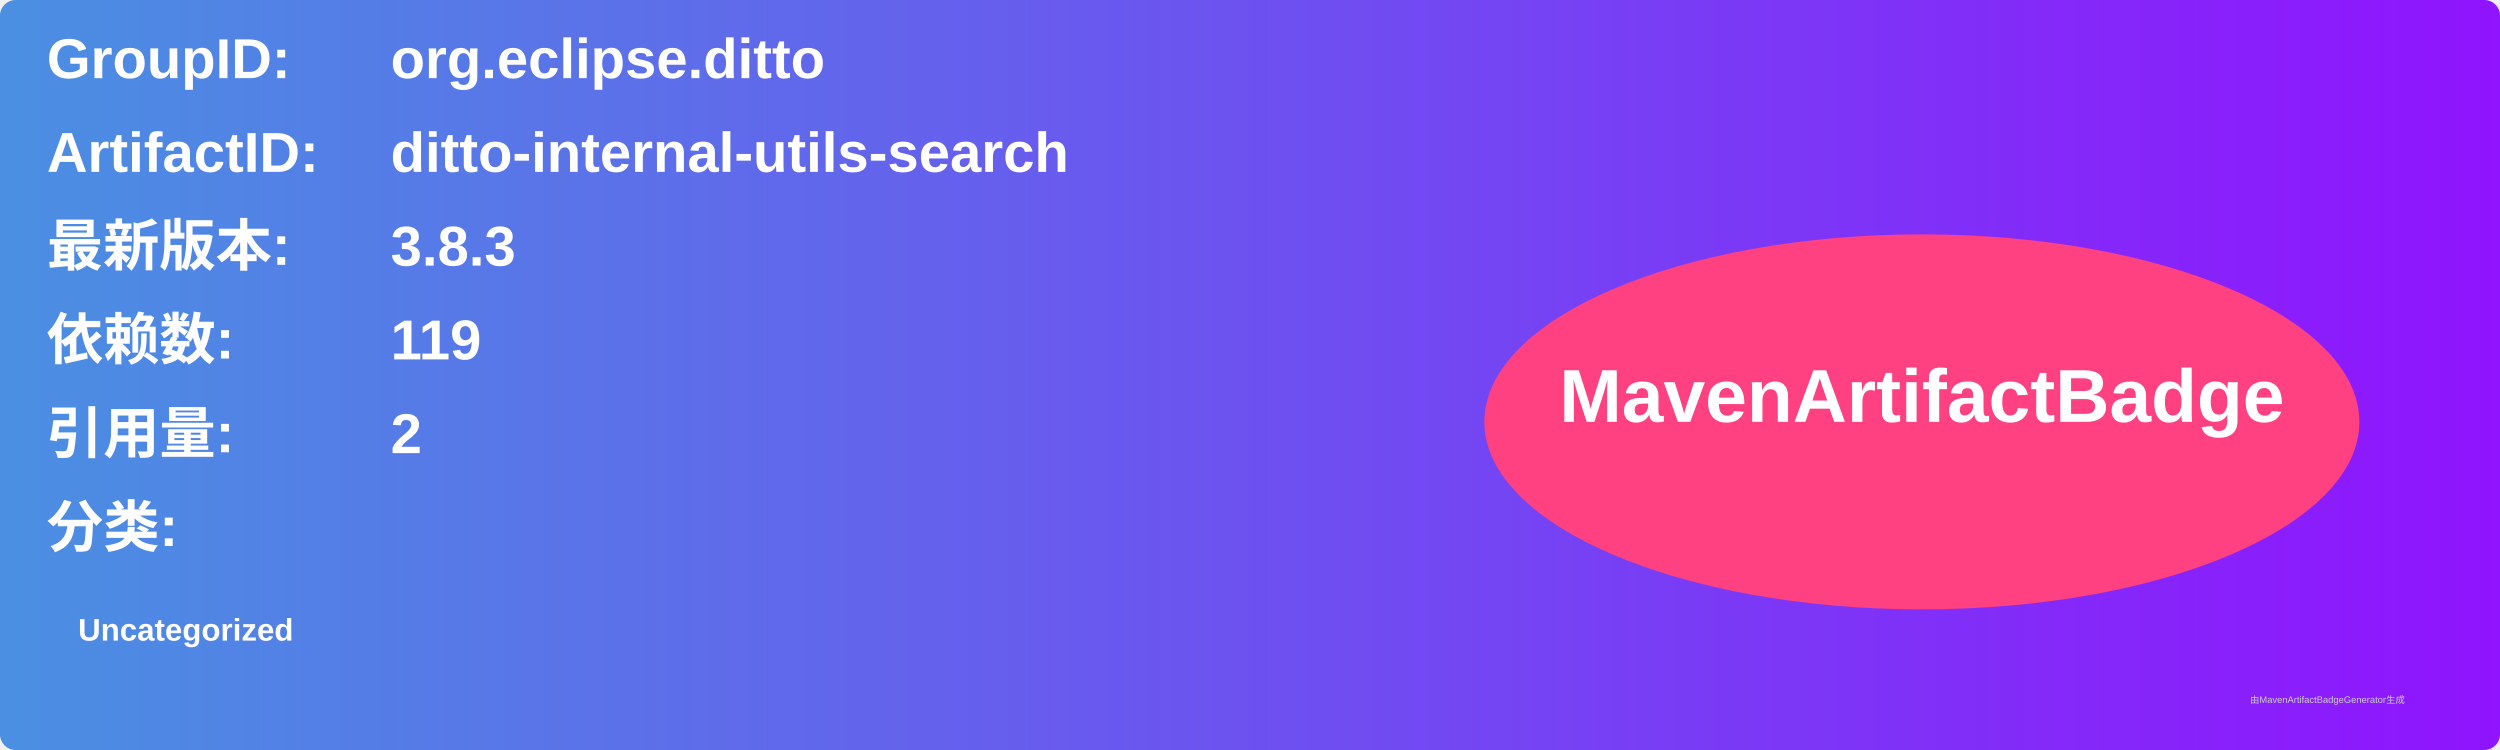
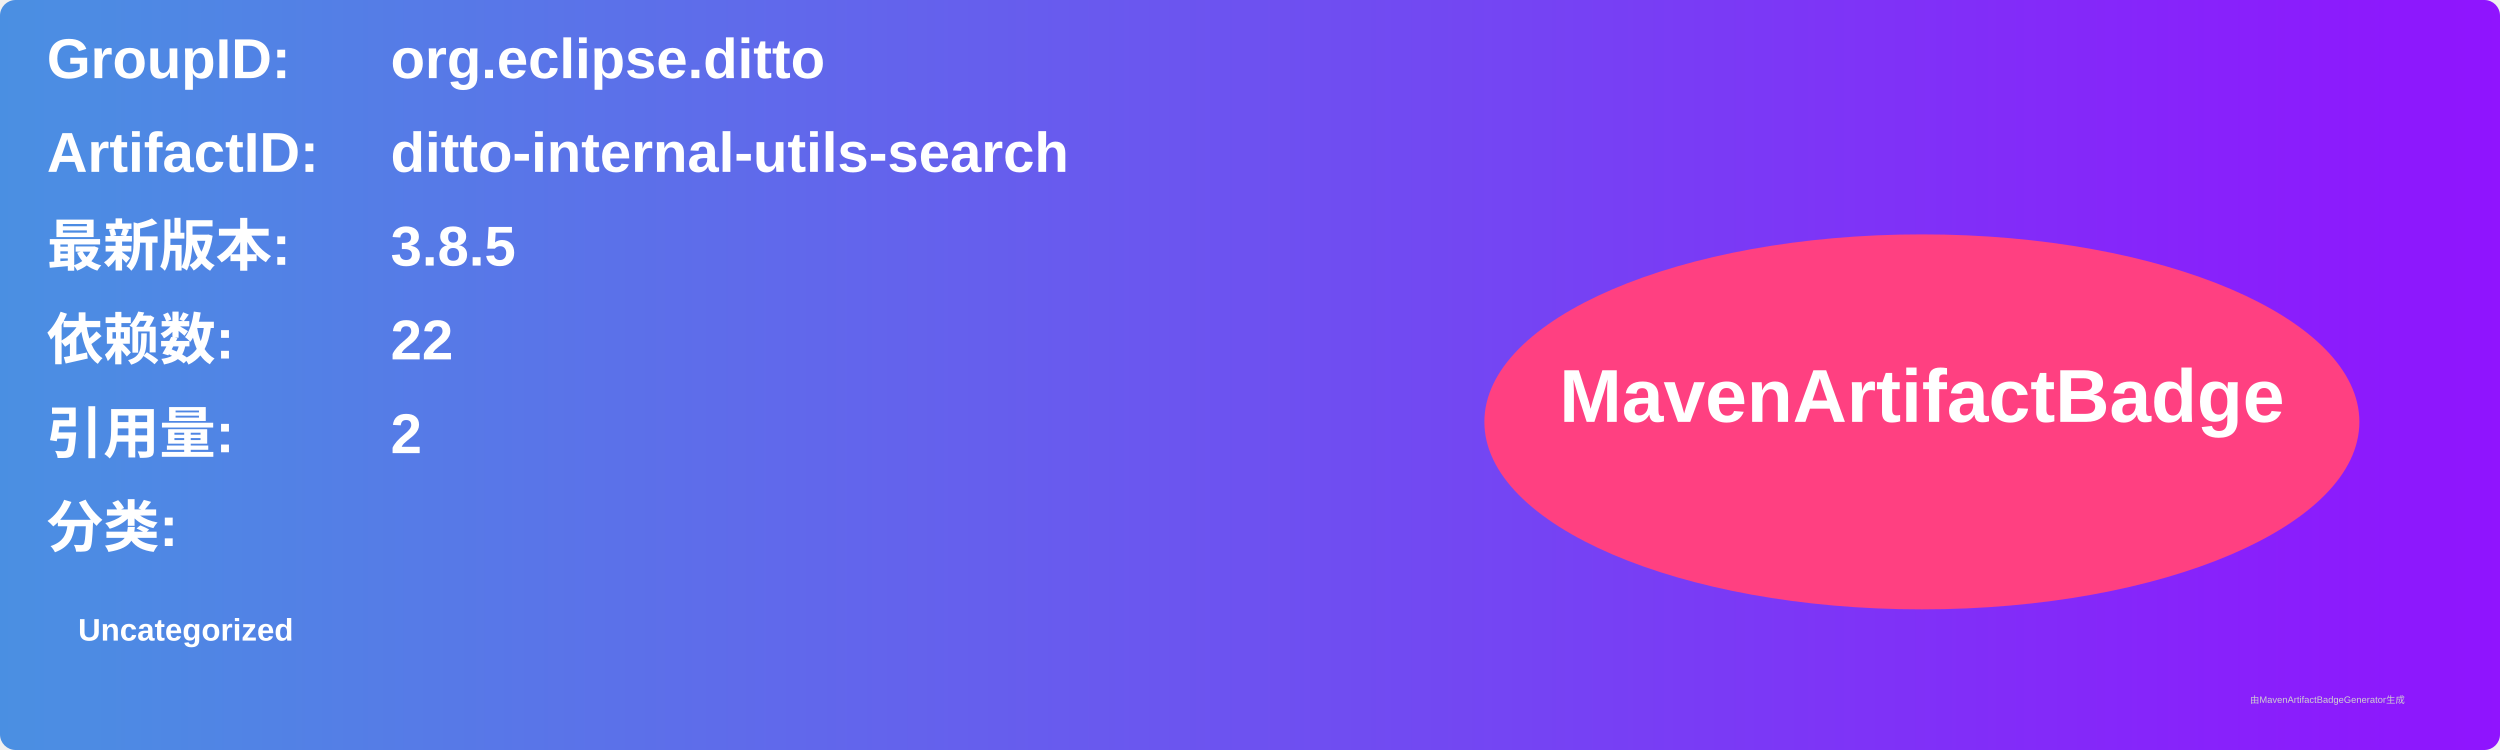
<svg xmlns="http://www.w3.org/2000/svg" width="800" height="240" viewBox="0 0 800 240">
  <linearGradient id="grad" x1="0%" y1="0%" x2="100%" y2="0%">
    <stop offset="0%" stop-color="#4a90e2" />
    <stop offset="100%" stop-color="#9013fe" />
  </linearGradient>
  <rect width="100%" height="100%" rx="5" ry="5" fill="url(#grad)" />
  <g transform="translate(15, 15)">
    <text x="0" y="10" font-family="Arial" font-size="18" fill="white" font-weight="bold" width="260">GroupID:</text>
    <text x="110" y="10" font-family="Arial" font-size="18" fill="white" font-weight="bold" width="460">org.eclipse.ditto</text>
    <text x="0" y="40" font-family="Arial" font-size="18" fill="white" font-weight="bold" width="260">ArtifactID:</text>
    <text x="110" y="40" font-family="Arial" font-size="18" fill="white" font-weight="bold" width="460">ditto-internal-utils-search</text>
    <text x="0" y="70" font-family="Arial" font-size="18" fill="white" font-weight="bold">最新版本:</text>
    <text x="110" y="70" font-family="Arial" font-size="18" fill="white" font-weight="bold">
-       <tspan font-weight="bold">3.8.3</tspan>
+       <tspan font-weight="bold">3.8.5</tspan>
    </text>
    <text x="0" y="100" font-family="Arial" font-size="18" fill="white" font-weight="bold">依赖数: </text>
    <text x="110" y="100" font-family="Arial" font-size="18" fill="white">
-       <tspan font-weight="bold">119</tspan>
+       <tspan font-weight="bold">22</tspan>
    </text>
    <text x="0" y="130" font-family="Arial" font-size="18" fill="white" font-weight="bold">引用量: </text>
    <text x="110" y="130" font-family="Arial" font-size="18" fill="white">
      <tspan font-weight="bold">2</tspan>
    </text>
    <text x="0" y="160" font-family="Arial" font-size="18" fill="white" font-weight="bold">分类:</text>
    <text x="10" y="190" font-family="Arial" font-size="10" fill="white">
      <tspan font-weight="bold">Uncategorized</tspan>
    </text>
    <ellipse cx="600" cy="120" rx="140" ry="60" fill="#ff4081" />
    <text x="600" y="120" text-anchor="middle" font-family="Arial" font-size="24" fill="white" font-weight="bold">MavenArtifactBadge</text>
  </g>
  <text x="720" y="225" font-family="Arial" font-size="3" fill="#d0d0d0">由MavenArtifactBadgeGenerator生成</text>
</svg>
